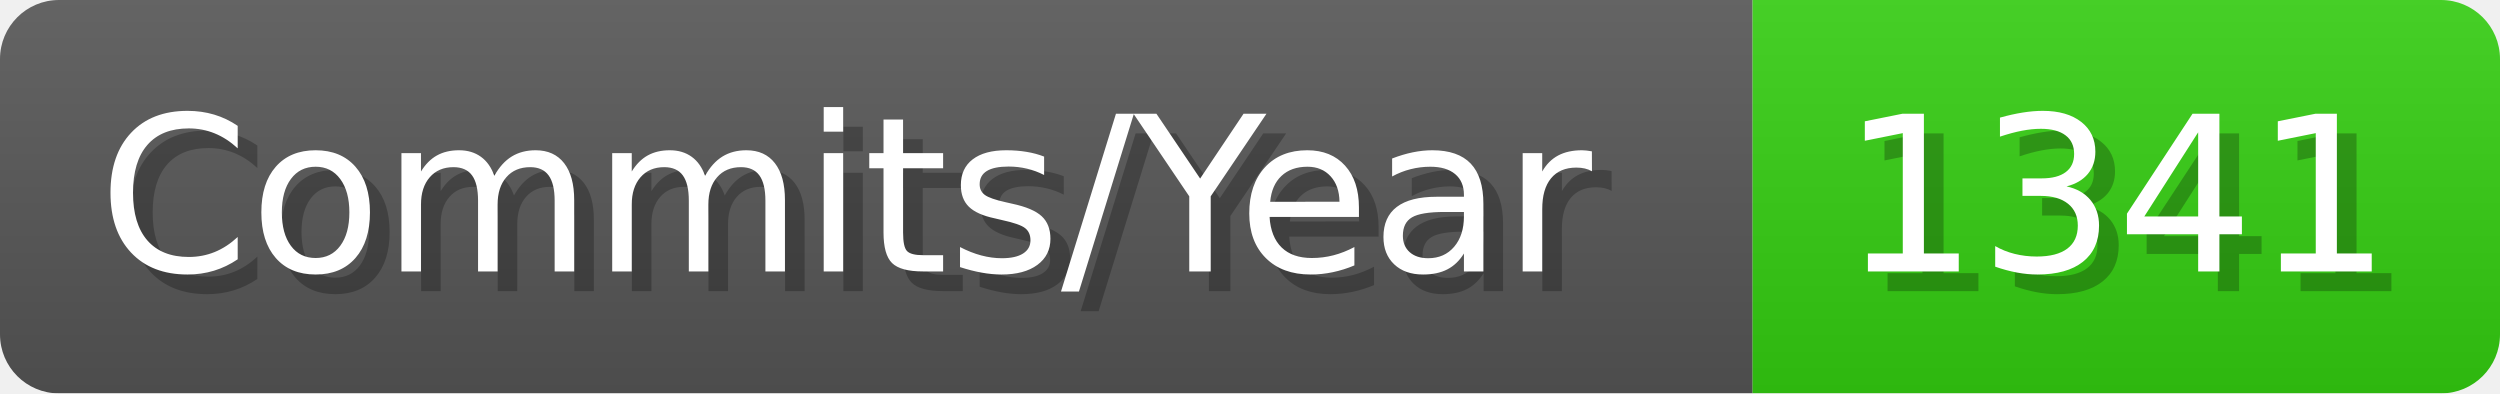
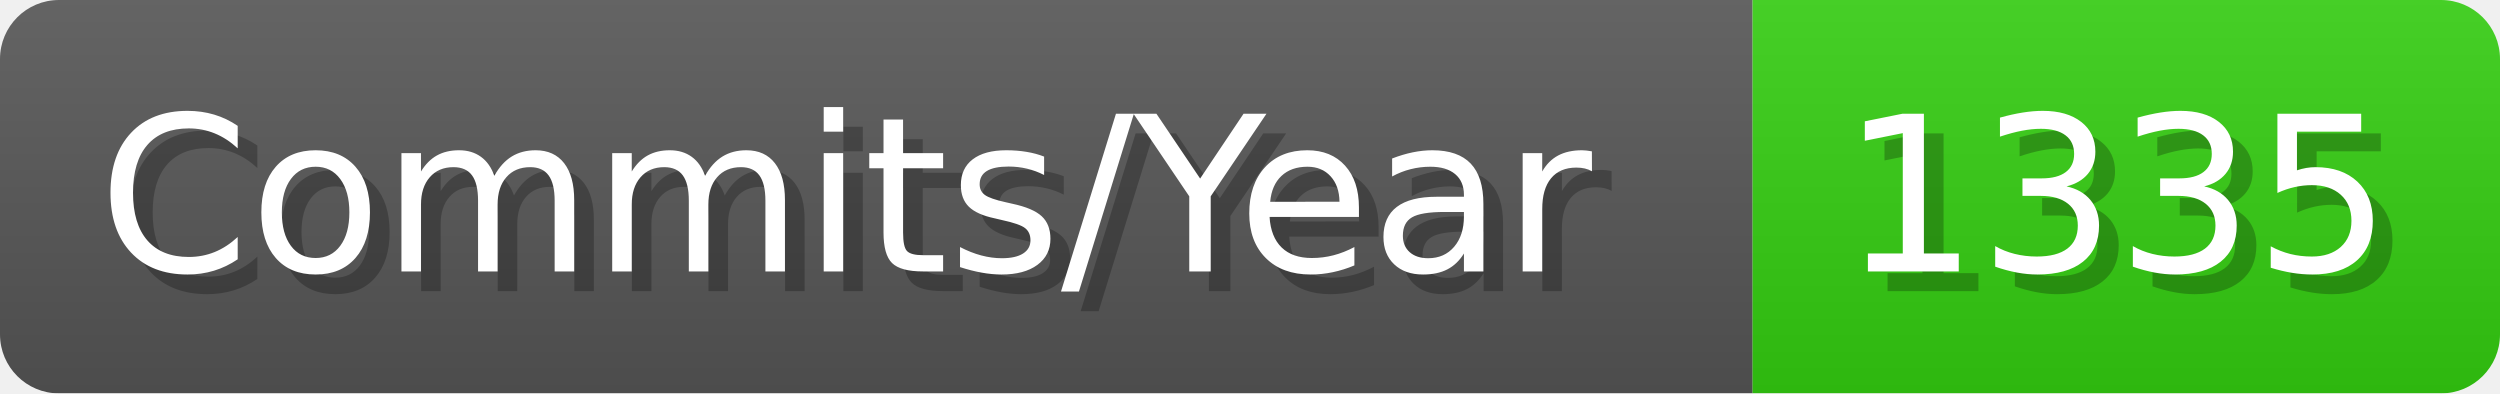
- <svg xmlns="http://www.w3.org/2000/svg" width="127.1" height="20" viewBox="0 0 1271 200" role="img" aria-label="Commits/Year: 1341">
+ <svg xmlns="http://www.w3.org/2000/svg" width="127.1" height="20" viewBox="0 0 1271 200" role="img" aria-label="Commits/Year: 1335">
  <linearGradient id="aUPdi" x2="0" y2="100%">
    <stop offset="0" stop-opacity=".1" stop-color="#EEE" />
    <stop offset="1" stop-opacity=".1" />
  </linearGradient>
  <mask id="WfAiQ">
    <rect width="1271" height="200" rx="30" fill="#FFF" />
  </mask>
  <g mask="url(#WfAiQ)">
    <rect width="891" height="200" fill="#555" />
    <rect width="380" height="200" fill="#3C1" x="891" />
    <rect width="1271" height="200" fill="url(#aUPdi)" />
  </g>
  <g aria-hidden="true" fill="#fff" text-anchor="start" font-family="Verdana,DejaVu Sans,sans-serif" font-size="110">
    <text x="60" y="148" textLength="791" fill="#000" opacity="0.25">Commits/Year</text>
    <text x="50" y="138" textLength="791">Commits/Year</text>
-     <text x="946" y="148" textLength="280" fill="#000" opacity="0.25">1341</text>
-     <text x="936" y="138" textLength="280">1341</text>
+     <text x="946" y="148" textLength="280" fill="#000" opacity="0.25">1335</text>
+     <text x="936" y="138" textLength="280">1335</text>
  </g>
</svg>
